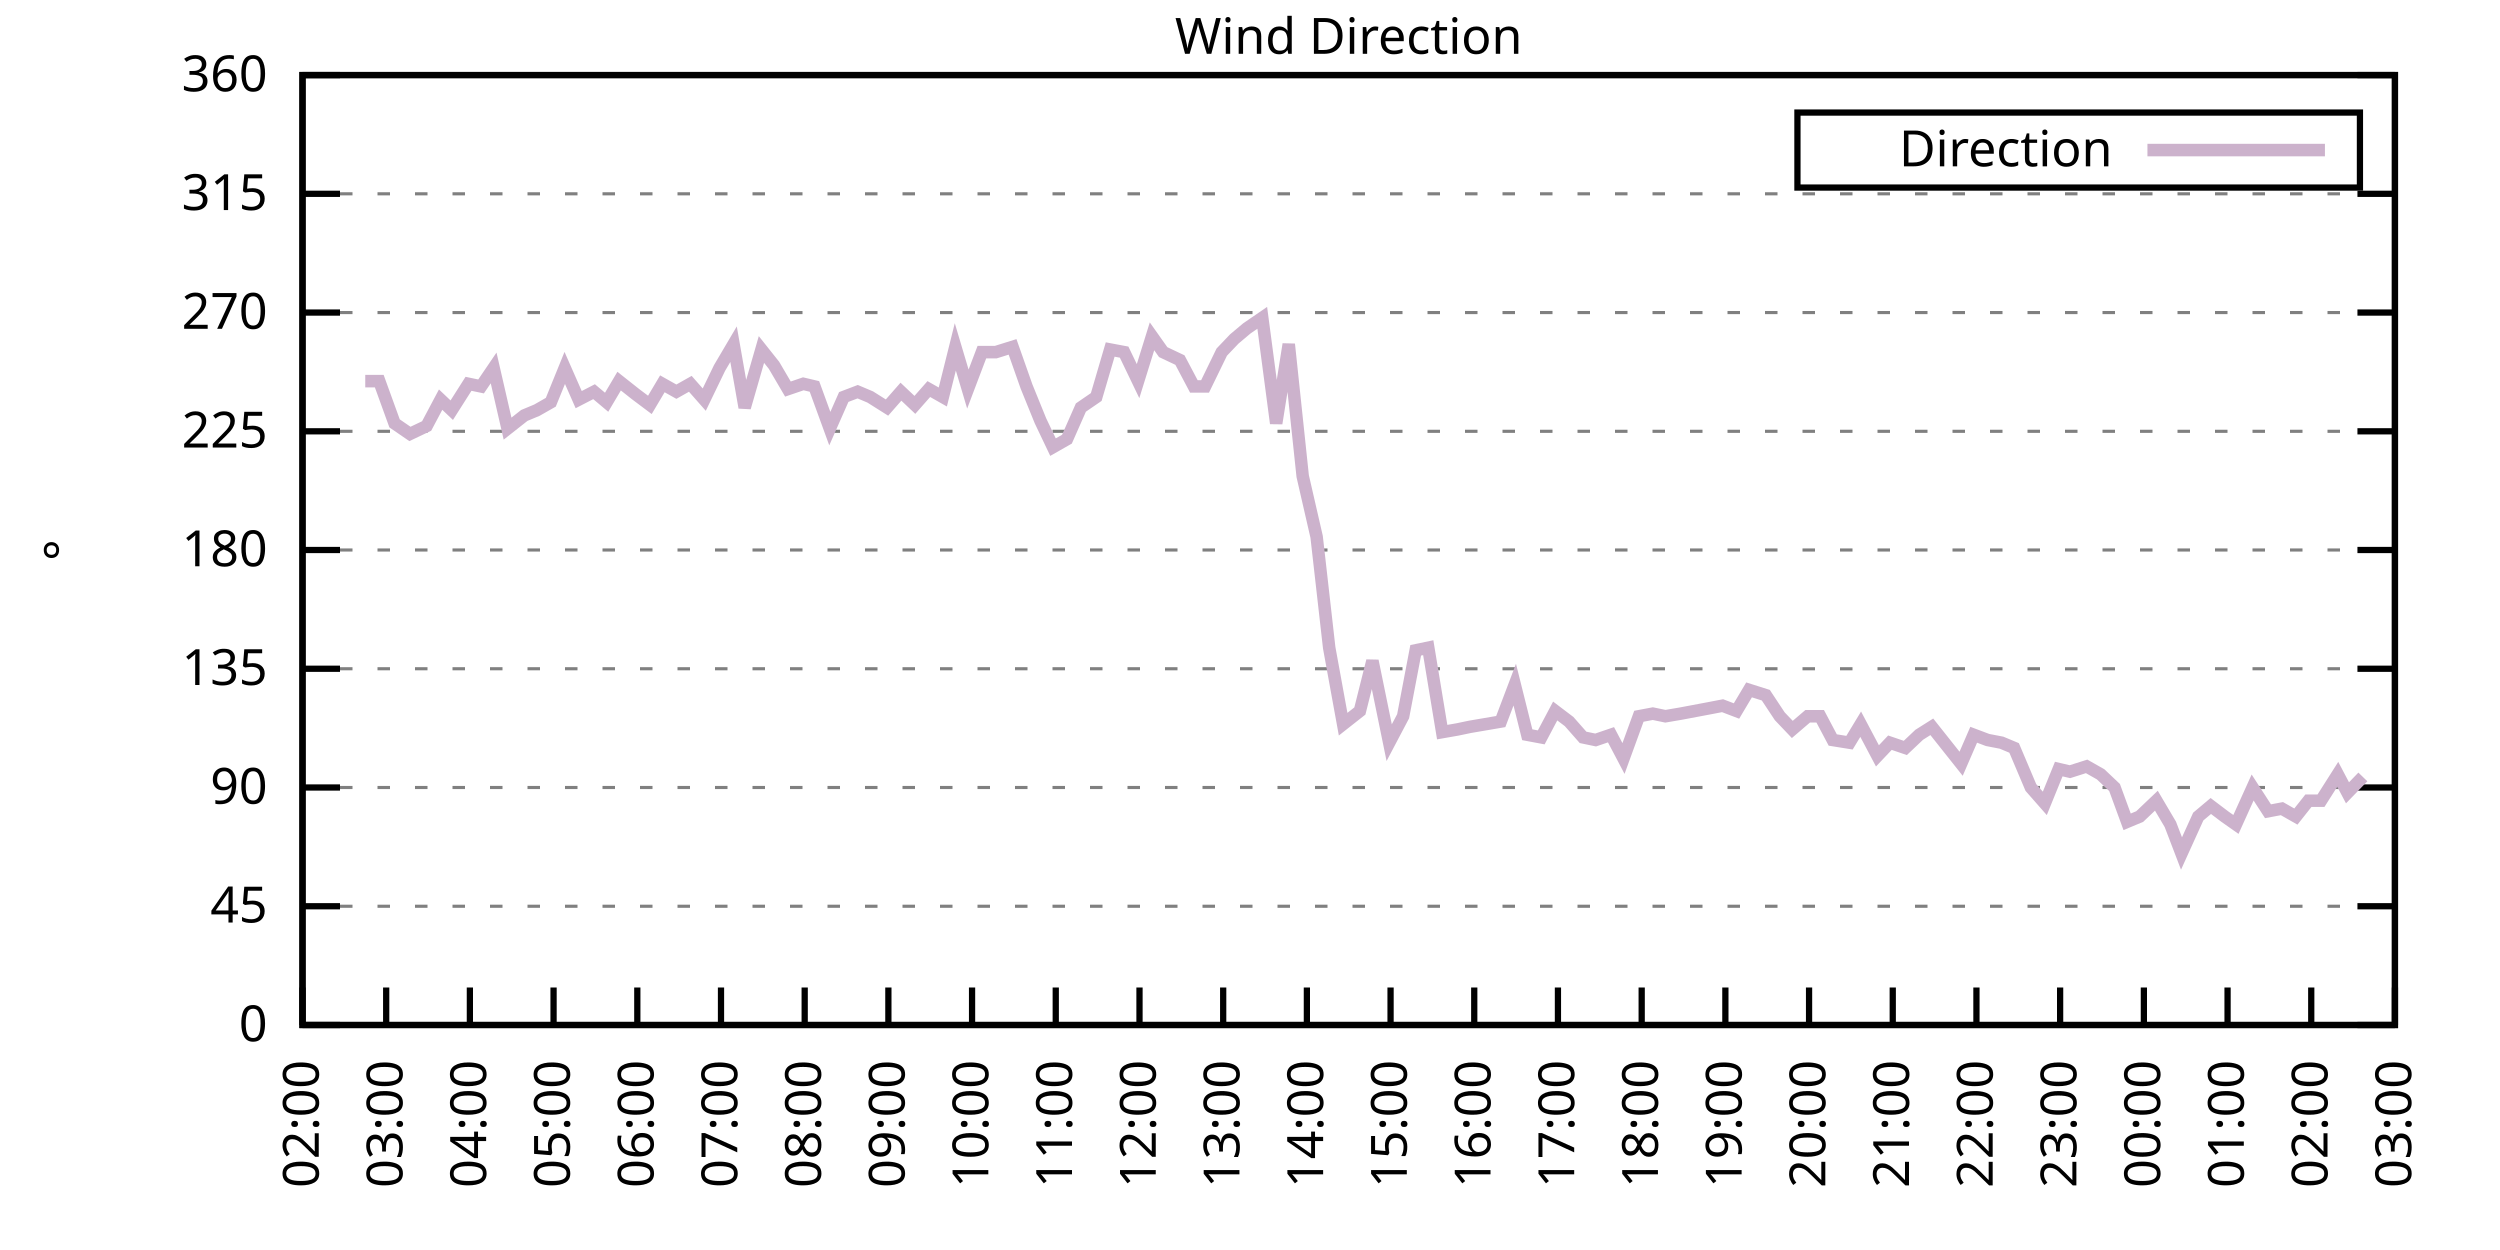
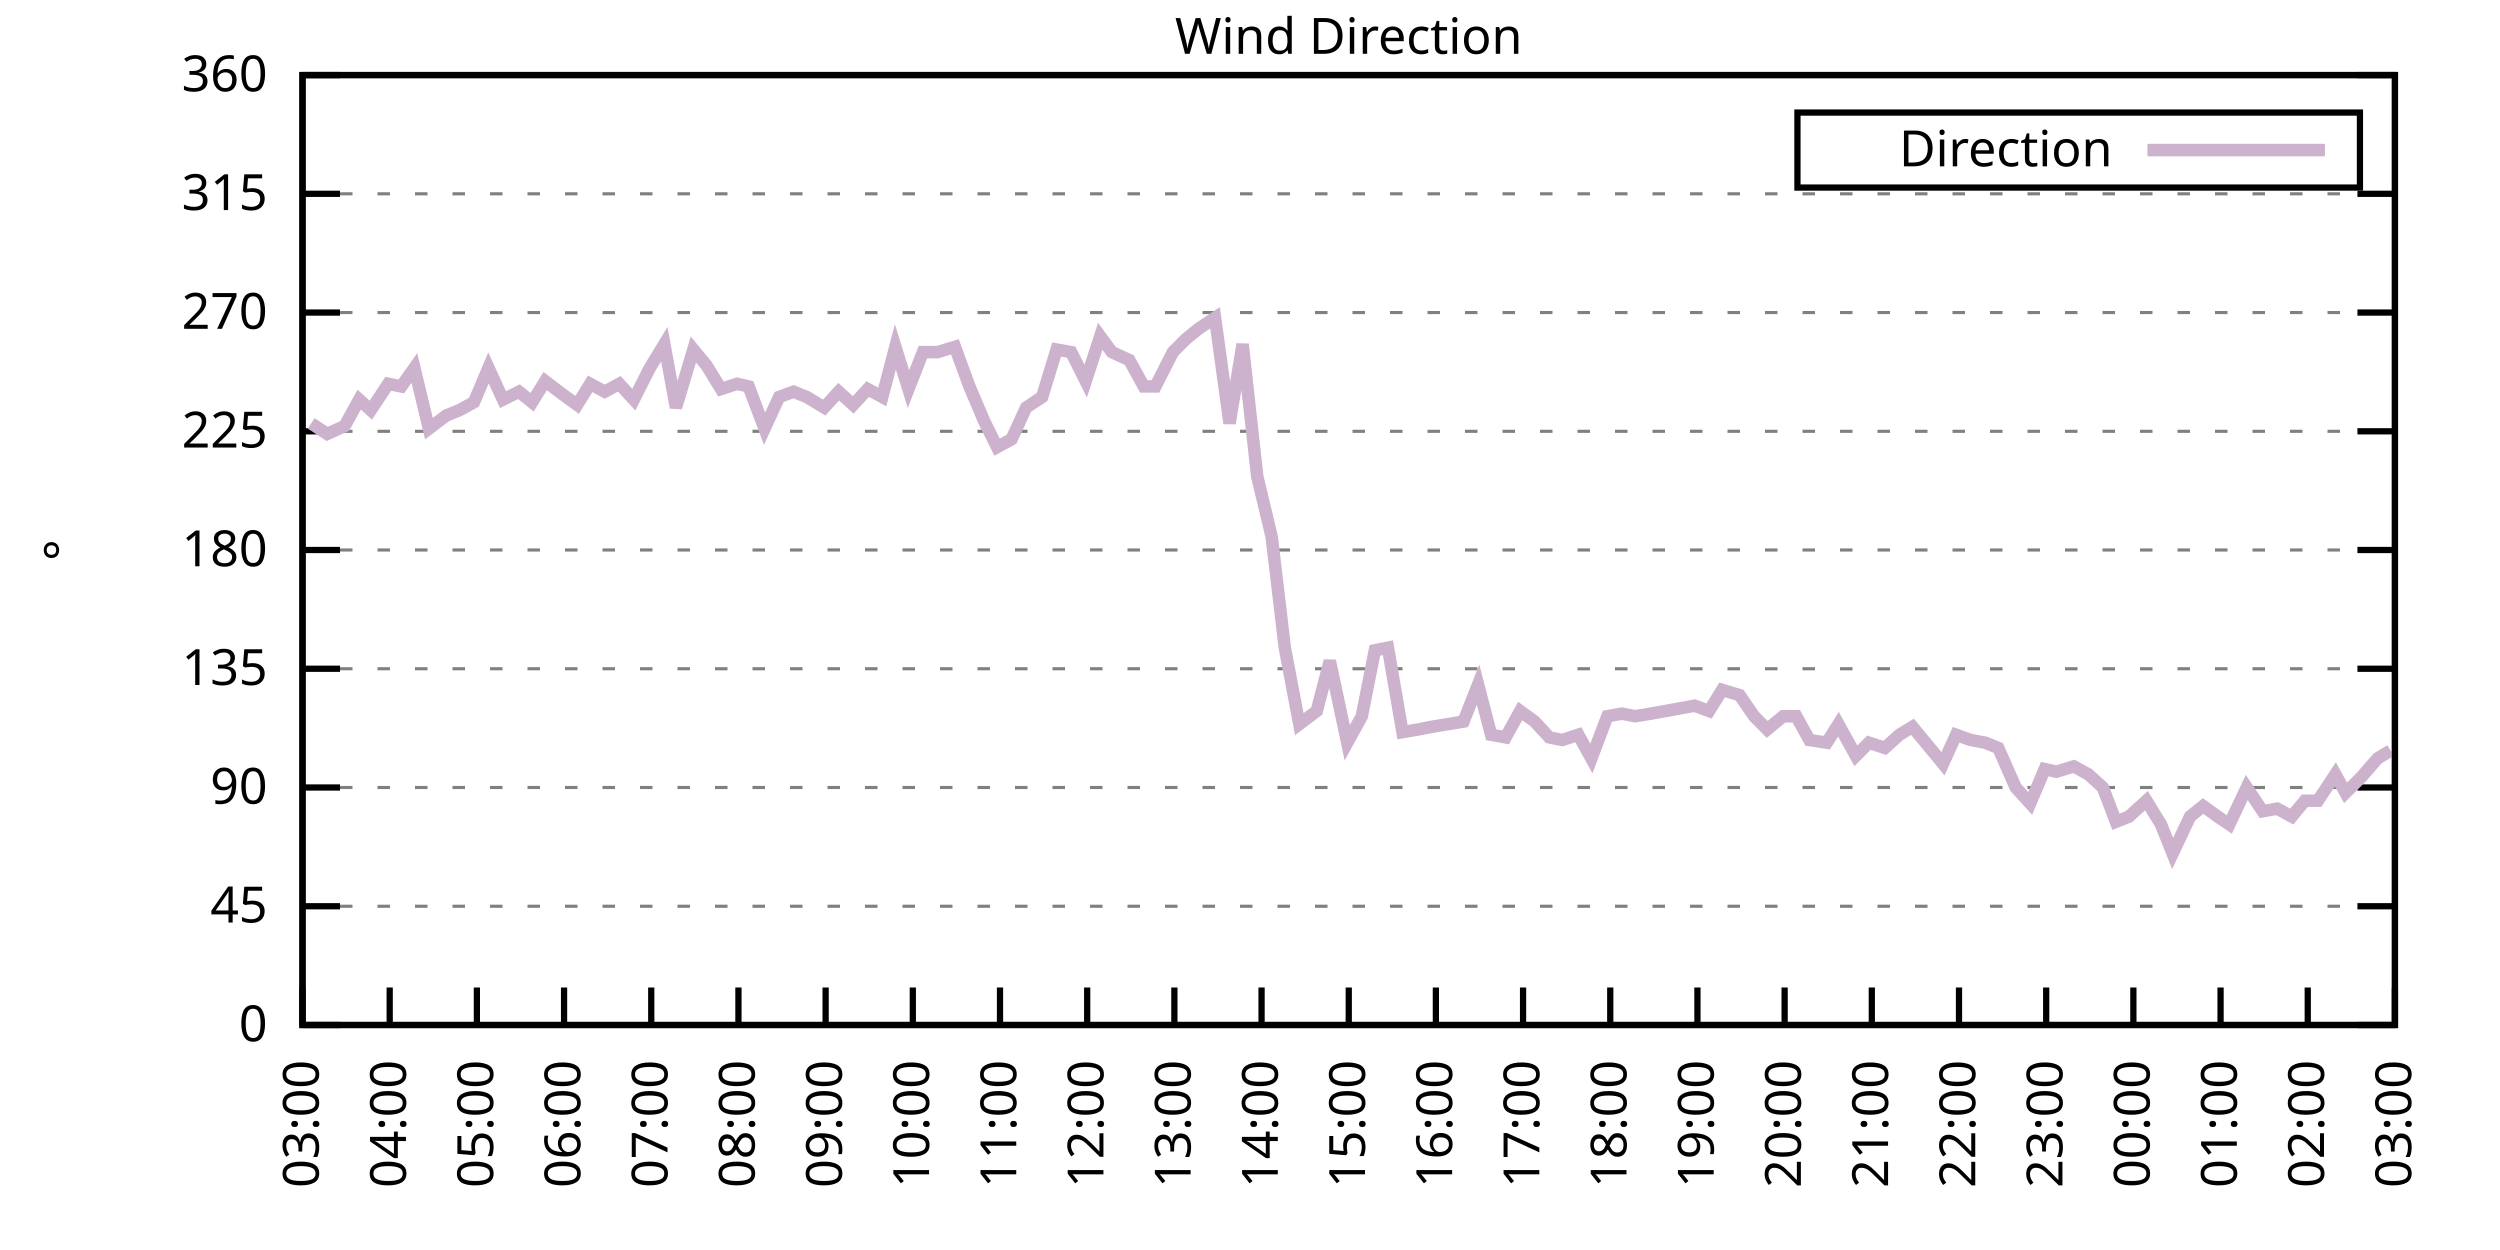
<svg xmlns="http://www.w3.org/2000/svg" xmlns:xlink="http://www.w3.org/1999/xlink" width="400" height="200" viewBox="0 0 400 200">
  <g id="gnuplot_canvas">
    <rect x="0" y="0" width="400" height="200" fill="none" />
    <defs>
      <circle id="gpDot" r="0.5" stroke-width="0.5" stroke="currentColor" />
      <path id="gpPt0" stroke-width="0.333" stroke="currentColor" d="M-1,0 h2 M0,-1 v2" />
      <path id="gpPt1" stroke-width="0.333" stroke="currentColor" d="M-1,-1 L1,1 M1,-1 L-1,1" />
      <path id="gpPt2" stroke-width="0.333" stroke="currentColor" d="M-1,0 L1,0 M0,-1 L0,1 M-1,-1 L1,1 M-1,1 L1,-1" />
      <rect id="gpPt3" stroke-width="0.333" stroke="currentColor" x="-1" y="-1" width="2" height="2" />
      <rect id="gpPt4" stroke-width="0.333" stroke="currentColor" fill="currentColor" x="-1" y="-1" width="2" height="2" />
      <circle id="gpPt5" stroke-width="0.333" stroke="currentColor" cx="0" cy="0" r="1" />
      <use xlink:href="#gpPt5" id="gpPt6" fill="currentColor" stroke="none" />
      <path id="gpPt7" stroke-width="0.333" stroke="currentColor" d="M0,-1.33 L-1.33,0.67 L1.33,0.67 z" />
      <use xlink:href="#gpPt7" id="gpPt8" fill="currentColor" stroke="none" />
      <use xlink:href="#gpPt7" id="gpPt9" stroke="currentColor" transform="rotate(180)" />
      <use xlink:href="#gpPt9" id="gpPt10" fill="currentColor" stroke="none" />
      <use xlink:href="#gpPt3" id="gpPt11" stroke="currentColor" transform="rotate(45)" />
      <use xlink:href="#gpPt11" id="gpPt12" fill="currentColor" stroke="none" />
      <path id="gpPt13" stroke-width="0.333" stroke="currentColor" d="M0,1.330 L1.265,0.411 L0.782,-1.067 L-0.782,-1.076 L-1.265,0.411 z" />
      <use xlink:href="#gpPt13" id="gpPt14" fill="currentColor" stroke="none" />
      <filter id="textbox" filterUnits="objectBoundingBox" x="0" y="0" height="1" width="1">
        <feFlood flood-color="white" flood-opacity="1" result="bgnd" />
        <feComposite in="SourceGraphic" in2="bgnd" operator="atop" />
      </filter>
      <filter id="greybox" filterUnits="objectBoundingBox" x="0" y="0" height="1" width="1">
        <feFlood flood-color="lightgrey" flood-opacity="1" result="grey" />
        <feComposite in="SourceGraphic" in2="grey" operator="atop" />
      </filter>
    </defs>
    <g fill="none" color="white" stroke="currentColor" stroke-width="1.00" stroke-linecap="butt" stroke-linejoin="miter">
</g>
    <g fill="none" color="black" stroke="currentColor" stroke-width="1.00" stroke-linecap="butt" stroke-linejoin="miter">
      <g stroke="none" shape-rendering="crispEdges">
        <polygon fill="rgb(255, 255, 255)" points="48.40,164.00 383.18,164.00 383.18,12.02 48.40,12.02 " />
      </g>
    </g>
    <g fill="none" color="black" stroke="currentColor" stroke-width="1.00" stroke-linecap="butt" stroke-linejoin="miter">
</g>
    <g fill="none" color="black" stroke="black" stroke-width="0.50" stroke-linecap="butt" stroke-linejoin="miter">
</g>
    <g fill="none" color="gray" stroke="currentColor" stroke-width="0.50" stroke-linecap="butt" stroke-linejoin="miter">
      <path stroke="gray" stroke-dasharray="2,4" class="gridline" d="M48.40,164.00 L383.19,164.00  " />
    </g>
    <g fill="none" color="gray" stroke="gray" stroke-width="1.00" stroke-linecap="butt" stroke-linejoin="miter">
</g>
    <g fill="none" color="black" stroke="currentColor" stroke-width="1.00" stroke-linecap="butt" stroke-linejoin="miter">
      <path stroke="black" d="M48.40,164.00 L54.40,164.00 M383.19,164.00 L377.19,164.00  " />
      <g transform="translate(42.80,166.60)" stroke="none" fill="black" font-family="Sans" font-size="8.00" text-anchor="end">
        <text>
          <tspan font-family="Sans"> 0</tspan>
        </text>
      </g>
    </g>
    <g fill="none" color="black" stroke="currentColor" stroke-width="1.00" stroke-linecap="butt" stroke-linejoin="miter">
</g>
    <g fill="none" color="black" stroke="black" stroke-width="0.50" stroke-linecap="butt" stroke-linejoin="miter">
</g>
    <g fill="none" color="gray" stroke="currentColor" stroke-width="0.50" stroke-linecap="butt" stroke-linejoin="miter">
      <path stroke="gray" stroke-dasharray="2,4" class="gridline" d="M48.40,145.00 L383.19,145.00  " />
    </g>
    <g fill="none" color="gray" stroke="gray" stroke-width="1.00" stroke-linecap="butt" stroke-linejoin="miter">
</g>
    <g fill="none" color="black" stroke="currentColor" stroke-width="1.00" stroke-linecap="butt" stroke-linejoin="miter">
      <path stroke="black" d="M48.40,145.00 L54.40,145.00 M383.19,145.00 L377.19,145.00  " />
      <g transform="translate(42.80,147.60)" stroke="none" fill="black" font-family="Sans" font-size="8.00" text-anchor="end">
        <text>
          <tspan font-family="Sans"> 45</tspan>
        </text>
      </g>
    </g>
    <g fill="none" color="black" stroke="currentColor" stroke-width="1.00" stroke-linecap="butt" stroke-linejoin="miter">
</g>
    <g fill="none" color="black" stroke="black" stroke-width="0.50" stroke-linecap="butt" stroke-linejoin="miter">
</g>
    <g fill="none" color="gray" stroke="currentColor" stroke-width="0.50" stroke-linecap="butt" stroke-linejoin="miter">
      <path stroke="gray" stroke-dasharray="2,4" class="gridline" d="M48.40,126.00 L383.19,126.00  " />
    </g>
    <g fill="none" color="gray" stroke="gray" stroke-width="1.00" stroke-linecap="butt" stroke-linejoin="miter">
</g>
    <g fill="none" color="black" stroke="currentColor" stroke-width="1.00" stroke-linecap="butt" stroke-linejoin="miter">
      <path stroke="black" d="M48.40,126.00 L54.40,126.00 M383.19,126.00 L377.19,126.00  " />
      <g transform="translate(42.80,128.60)" stroke="none" fill="black" font-family="Sans" font-size="8.00" text-anchor="end">
        <text>
          <tspan font-family="Sans"> 90</tspan>
        </text>
      </g>
    </g>
    <g fill="none" color="black" stroke="currentColor" stroke-width="1.00" stroke-linecap="butt" stroke-linejoin="miter">
</g>
    <g fill="none" color="black" stroke="black" stroke-width="0.50" stroke-linecap="butt" stroke-linejoin="miter">
</g>
    <g fill="none" color="gray" stroke="currentColor" stroke-width="0.50" stroke-linecap="butt" stroke-linejoin="miter">
      <path stroke="gray" stroke-dasharray="2,4" class="gridline" d="M48.40,107.00 L383.19,107.00  " />
    </g>
    <g fill="none" color="gray" stroke="gray" stroke-width="1.00" stroke-linecap="butt" stroke-linejoin="miter">
</g>
    <g fill="none" color="black" stroke="currentColor" stroke-width="1.00" stroke-linecap="butt" stroke-linejoin="miter">
      <path stroke="black" d="M48.40,107.00 L54.40,107.00 M383.19,107.00 L377.19,107.00  " />
      <g transform="translate(42.80,109.60)" stroke="none" fill="black" font-family="Sans" font-size="8.00" text-anchor="end">
        <text>
          <tspan font-family="Sans"> 135</tspan>
        </text>
      </g>
    </g>
    <g fill="none" color="black" stroke="currentColor" stroke-width="1.00" stroke-linecap="butt" stroke-linejoin="miter">
</g>
    <g fill="none" color="black" stroke="black" stroke-width="0.50" stroke-linecap="butt" stroke-linejoin="miter">
</g>
    <g fill="none" color="gray" stroke="currentColor" stroke-width="0.50" stroke-linecap="butt" stroke-linejoin="miter">
      <path stroke="gray" stroke-dasharray="2,4" class="gridline" d="M48.40,88.00 L383.19,88.00  " />
    </g>
    <g fill="none" color="gray" stroke="gray" stroke-width="1.00" stroke-linecap="butt" stroke-linejoin="miter">
</g>
    <g fill="none" color="black" stroke="currentColor" stroke-width="1.00" stroke-linecap="butt" stroke-linejoin="miter">
      <path stroke="black" d="M48.40,88.00 L54.40,88.00 M383.19,88.00 L377.19,88.00  " />
      <g transform="translate(42.80,90.60)" stroke="none" fill="black" font-family="Sans" font-size="8.00" text-anchor="end">
        <text>
          <tspan font-family="Sans"> 180</tspan>
        </text>
      </g>
    </g>
    <g fill="none" color="black" stroke="currentColor" stroke-width="1.00" stroke-linecap="butt" stroke-linejoin="miter">
</g>
    <g fill="none" color="black" stroke="black" stroke-width="0.50" stroke-linecap="butt" stroke-linejoin="miter">
</g>
    <g fill="none" color="gray" stroke="currentColor" stroke-width="0.50" stroke-linecap="butt" stroke-linejoin="miter">
      <path stroke="gray" stroke-dasharray="2,4" class="gridline" d="M48.40,69.01 L383.19,69.01  " />
    </g>
    <g fill="none" color="gray" stroke="gray" stroke-width="1.00" stroke-linecap="butt" stroke-linejoin="miter">
</g>
    <g fill="none" color="black" stroke="currentColor" stroke-width="1.00" stroke-linecap="butt" stroke-linejoin="miter">
      <path stroke="black" d="M48.40,69.01 L54.40,69.01 M383.19,69.01 L377.19,69.01  " />
      <g transform="translate(42.80,71.61)" stroke="none" fill="black" font-family="Sans" font-size="8.00" text-anchor="end">
        <text>
          <tspan font-family="Sans"> 225</tspan>
        </text>
      </g>
    </g>
    <g fill="none" color="black" stroke="currentColor" stroke-width="1.00" stroke-linecap="butt" stroke-linejoin="miter">
</g>
    <g fill="none" color="black" stroke="black" stroke-width="0.50" stroke-linecap="butt" stroke-linejoin="miter">
</g>
    <g fill="none" color="gray" stroke="currentColor" stroke-width="0.50" stroke-linecap="butt" stroke-linejoin="miter">
      <path stroke="gray" stroke-dasharray="2,4" class="gridline" d="M48.40,50.01 L383.19,50.01  " />
    </g>
    <g fill="none" color="gray" stroke="gray" stroke-width="1.00" stroke-linecap="butt" stroke-linejoin="miter">
</g>
    <g fill="none" color="black" stroke="currentColor" stroke-width="1.00" stroke-linecap="butt" stroke-linejoin="miter">
      <path stroke="black" d="M48.40,50.01 L54.40,50.01 M383.19,50.01 L377.19,50.01  " />
      <g transform="translate(42.80,52.61)" stroke="none" fill="black" font-family="Sans" font-size="8.00" text-anchor="end">
        <text>
          <tspan font-family="Sans"> 270</tspan>
        </text>
      </g>
    </g>
    <g fill="none" color="black" stroke="currentColor" stroke-width="1.00" stroke-linecap="butt" stroke-linejoin="miter">
</g>
    <g fill="none" color="black" stroke="black" stroke-width="0.50" stroke-linecap="butt" stroke-linejoin="miter">
</g>
    <g fill="none" color="gray" stroke="currentColor" stroke-width="0.50" stroke-linecap="butt" stroke-linejoin="miter">
      <path stroke="gray" stroke-dasharray="2,4" class="gridline" d="M48.40,31.01 L383.19,31.01  " />
    </g>
    <g fill="none" color="gray" stroke="gray" stroke-width="1.00" stroke-linecap="butt" stroke-linejoin="miter">
</g>
    <g fill="none" color="black" stroke="currentColor" stroke-width="1.00" stroke-linecap="butt" stroke-linejoin="miter">
      <path stroke="black" d="M48.40,31.01 L54.40,31.01 M383.19,31.01 L377.19,31.01  " />
      <g transform="translate(42.80,33.61)" stroke="none" fill="black" font-family="Sans" font-size="8.00" text-anchor="end">
        <text>
          <tspan font-family="Sans"> 315</tspan>
        </text>
      </g>
    </g>
    <g fill="none" color="black" stroke="currentColor" stroke-width="1.00" stroke-linecap="butt" stroke-linejoin="miter">
</g>
    <g fill="none" color="black" stroke="black" stroke-width="0.50" stroke-linecap="butt" stroke-linejoin="miter">
</g>
    <g fill="none" color="gray" stroke="currentColor" stroke-width="0.50" stroke-linecap="butt" stroke-linejoin="miter">
      <path stroke="gray" stroke-dasharray="2,4" class="gridline" d="M48.40,12.01 L383.19,12.01  " />
    </g>
    <g fill="none" color="gray" stroke="gray" stroke-width="1.00" stroke-linecap="butt" stroke-linejoin="miter">
</g>
    <g fill="none" color="black" stroke="currentColor" stroke-width="1.00" stroke-linecap="butt" stroke-linejoin="miter">
      <path stroke="black" d="M48.40,12.01 L54.40,12.01 M383.19,12.01 L377.19,12.01  " />
      <g transform="translate(42.80,14.61)" stroke="none" fill="black" font-family="Sans" font-size="8.00" text-anchor="end">
        <text>
          <tspan font-family="Sans"> 360</tspan>
        </text>
      </g>
    </g>
    <g fill="none" color="black" stroke="currentColor" stroke-width="1.00" stroke-linecap="butt" stroke-linejoin="miter">
      <path stroke="black" d="M48.40,164.00 L48.40,158.00  " />
      <g transform="translate(51.00,169.60) rotate(270.00)" stroke="none" fill="black" font-family="Sans" font-size="8.00" text-anchor="end">
        <text>
-           <tspan font-family="Sans">02:00</tspan>
-         </text>
-       </g>
-     </g>
-     <g fill="none" color="black" stroke="currentColor" stroke-width="1.00" stroke-linecap="butt" stroke-linejoin="miter">
-       <path stroke="black" d="M61.79,164.00 L61.79,158.00  " />
-       <g transform="translate(64.39,169.60) rotate(270.00)" stroke="none" fill="black" font-family="Sans" font-size="8.00" text-anchor="end">
-         <text>
          <tspan font-family="Sans">03:00</tspan>
        </text>
      </g>
    </g>
    <g fill="none" color="black" stroke="currentColor" stroke-width="1.00" stroke-linecap="butt" stroke-linejoin="miter">
-       <path stroke="black" d="M75.18,164.00 L75.18,158.00  " />
-       <g transform="translate(77.78,169.60) rotate(270.00)" stroke="none" fill="black" font-family="Sans" font-size="8.00" text-anchor="end">
+       <path stroke="black" d="M62.35,164.00 L62.35,158.00  " />
+       <g transform="translate(64.95,169.60) rotate(270.00)" stroke="none" fill="black" font-family="Sans" font-size="8.00" text-anchor="end">
        <text>
          <tspan font-family="Sans">04:00</tspan>
        </text>
      </g>
    </g>
    <g fill="none" color="black" stroke="currentColor" stroke-width="1.00" stroke-linecap="butt" stroke-linejoin="miter">
-       <path stroke="black" d="M88.57,164.00 L88.57,158.00  " />
-       <g transform="translate(91.17,169.60) rotate(270.00)" stroke="none" fill="black" font-family="Sans" font-size="8.00" text-anchor="end">
+       <path stroke="black" d="M76.30,164.00 L76.30,158.00  " />
+       <g transform="translate(78.90,169.60) rotate(270.00)" stroke="none" fill="black" font-family="Sans" font-size="8.00" text-anchor="end">
        <text>
          <tspan font-family="Sans">05:00</tspan>
        </text>
      </g>
    </g>
    <g fill="none" color="black" stroke="currentColor" stroke-width="1.00" stroke-linecap="butt" stroke-linejoin="miter">
-       <path stroke="black" d="M101.97,164.00 L101.97,158.00  " />
-       <g transform="translate(104.57,169.60) rotate(270.00)" stroke="none" fill="black" font-family="Sans" font-size="8.00" text-anchor="end">
+       <path stroke="black" d="M90.25,164.00 L90.25,158.00  " />
+       <g transform="translate(92.85,169.60) rotate(270.00)" stroke="none" fill="black" font-family="Sans" font-size="8.00" text-anchor="end">
        <text>
          <tspan font-family="Sans">06:00</tspan>
        </text>
      </g>
    </g>
    <g fill="none" color="black" stroke="currentColor" stroke-width="1.00" stroke-linecap="butt" stroke-linejoin="miter">
-       <path stroke="black" d="M115.36,164.00 L115.36,158.00  " />
-       <g transform="translate(117.96,169.60) rotate(270.00)" stroke="none" fill="black" font-family="Sans" font-size="8.00" text-anchor="end">
+       <path stroke="black" d="M104.20,164.00 L104.20,158.00  " />
+       <g transform="translate(106.80,169.60) rotate(270.00)" stroke="none" fill="black" font-family="Sans" font-size="8.00" text-anchor="end">
        <text>
          <tspan font-family="Sans">07:00</tspan>
        </text>
      </g>
    </g>
    <g fill="none" color="black" stroke="currentColor" stroke-width="1.00" stroke-linecap="butt" stroke-linejoin="miter">
-       <path stroke="black" d="M128.75,164.00 L128.75,158.00  " />
-       <g transform="translate(131.35,169.60) rotate(270.00)" stroke="none" fill="black" font-family="Sans" font-size="8.00" text-anchor="end">
+       <path stroke="black" d="M118.15,164.00 L118.15,158.00  " />
+       <g transform="translate(120.75,169.60) rotate(270.00)" stroke="none" fill="black" font-family="Sans" font-size="8.00" text-anchor="end">
        <text>
          <tspan font-family="Sans">08:00</tspan>
        </text>
      </g>
    </g>
    <g fill="none" color="black" stroke="currentColor" stroke-width="1.00" stroke-linecap="butt" stroke-linejoin="miter">
-       <path stroke="black" d="M142.14,164.00 L142.14,158.00  " />
-       <g transform="translate(144.74,169.60) rotate(270.00)" stroke="none" fill="black" font-family="Sans" font-size="8.00" text-anchor="end">
+       <path stroke="black" d="M132.10,164.00 L132.10,158.00  " />
+       <g transform="translate(134.70,169.60) rotate(270.00)" stroke="none" fill="black" font-family="Sans" font-size="8.00" text-anchor="end">
        <text>
          <tspan font-family="Sans">09:00</tspan>
        </text>
      </g>
    </g>
    <g fill="none" color="black" stroke="currentColor" stroke-width="1.00" stroke-linecap="butt" stroke-linejoin="miter">
-       <path stroke="black" d="M155.53,164.00 L155.53,158.00  " />
-       <g transform="translate(158.13,169.60) rotate(270.00)" stroke="none" fill="black" font-family="Sans" font-size="8.00" text-anchor="end">
+       <path stroke="black" d="M146.05,164.00 L146.05,158.00  " />
+       <g transform="translate(148.65,169.60) rotate(270.00)" stroke="none" fill="black" font-family="Sans" font-size="8.00" text-anchor="end">
        <text>
          <tspan font-family="Sans">10:00</tspan>
        </text>
      </g>
    </g>
    <g fill="none" color="black" stroke="currentColor" stroke-width="1.00" stroke-linecap="butt" stroke-linejoin="miter">
-       <path stroke="black" d="M168.92,164.00 L168.92,158.00  " />
-       <g transform="translate(171.52,169.60) rotate(270.00)" stroke="none" fill="black" font-family="Sans" font-size="8.00" text-anchor="end">
+       <path stroke="black" d="M160.00,164.00 L160.00,158.00  " />
+       <g transform="translate(162.60,169.60) rotate(270.00)" stroke="none" fill="black" font-family="Sans" font-size="8.00" text-anchor="end">
        <text>
          <tspan font-family="Sans">11:00</tspan>
        </text>
      </g>
    </g>
    <g fill="none" color="black" stroke="currentColor" stroke-width="1.00" stroke-linecap="butt" stroke-linejoin="miter">
-       <path stroke="black" d="M182.32,164.00 L182.32,158.00  " />
-       <g transform="translate(184.92,169.60) rotate(270.00)" stroke="none" fill="black" font-family="Sans" font-size="8.00" text-anchor="end">
+       <path stroke="black" d="M173.95,164.00 L173.95,158.00  " />
+       <g transform="translate(176.55,169.60) rotate(270.00)" stroke="none" fill="black" font-family="Sans" font-size="8.00" text-anchor="end">
        <text>
          <tspan font-family="Sans">12:00</tspan>
        </text>
      </g>
    </g>
    <g fill="none" color="black" stroke="currentColor" stroke-width="1.00" stroke-linecap="butt" stroke-linejoin="miter">
-       <path stroke="black" d="M195.71,164.00 L195.71,158.00  " />
-       <g transform="translate(198.31,169.60) rotate(270.00)" stroke="none" fill="black" font-family="Sans" font-size="8.00" text-anchor="end">
+       <path stroke="black" d="M187.90,164.00 L187.90,158.00  " />
+       <g transform="translate(190.50,169.60) rotate(270.00)" stroke="none" fill="black" font-family="Sans" font-size="8.00" text-anchor="end">
        <text>
          <tspan font-family="Sans">13:00</tspan>
        </text>
      </g>
    </g>
    <g fill="none" color="black" stroke="currentColor" stroke-width="1.00" stroke-linecap="butt" stroke-linejoin="miter">
-       <path stroke="black" d="M209.10,164.00 L209.10,158.00  " />
-       <g transform="translate(211.70,169.60) rotate(270.00)" stroke="none" fill="black" font-family="Sans" font-size="8.00" text-anchor="end">
+       <path stroke="black" d="M201.85,164.00 L201.85,158.00  " />
+       <g transform="translate(204.45,169.60) rotate(270.00)" stroke="none" fill="black" font-family="Sans" font-size="8.00" text-anchor="end">
        <text>
          <tspan font-family="Sans">14:00</tspan>
        </text>
      </g>
    </g>
    <g fill="none" color="black" stroke="currentColor" stroke-width="1.00" stroke-linecap="butt" stroke-linejoin="miter">
-       <path stroke="black" d="M222.49,164.00 L222.49,158.00  " />
-       <g transform="translate(225.09,169.60) rotate(270.00)" stroke="none" fill="black" font-family="Sans" font-size="8.00" text-anchor="end">
+       <path stroke="black" d="M215.80,164.00 L215.80,158.00  " />
+       <g transform="translate(218.40,169.60) rotate(270.00)" stroke="none" fill="black" font-family="Sans" font-size="8.00" text-anchor="end">
        <text>
          <tspan font-family="Sans">15:00</tspan>
        </text>
      </g>
    </g>
    <g fill="none" color="black" stroke="currentColor" stroke-width="1.00" stroke-linecap="butt" stroke-linejoin="miter">
-       <path stroke="black" d="M235.88,164.00 L235.88,158.00  " />
-       <g transform="translate(238.48,169.60) rotate(270.00)" stroke="none" fill="black" font-family="Sans" font-size="8.00" text-anchor="end">
+       <path stroke="black" d="M229.74,164.00 L229.74,158.00  " />
+       <g transform="translate(232.34,169.60) rotate(270.00)" stroke="none" fill="black" font-family="Sans" font-size="8.00" text-anchor="end">
        <text>
          <tspan font-family="Sans">16:00</tspan>
        </text>
      </g>
    </g>
    <g fill="none" color="black" stroke="currentColor" stroke-width="1.00" stroke-linecap="butt" stroke-linejoin="miter">
-       <path stroke="black" d="M249.27,164.00 L249.27,158.00  " />
-       <g transform="translate(251.87,169.60) rotate(270.00)" stroke="none" fill="black" font-family="Sans" font-size="8.00" text-anchor="end">
+       <path stroke="black" d="M243.69,164.00 L243.69,158.00  " />
+       <g transform="translate(246.29,169.60) rotate(270.00)" stroke="none" fill="black" font-family="Sans" font-size="8.00" text-anchor="end">
        <text>
          <tspan font-family="Sans">17:00</tspan>
        </text>
      </g>
    </g>
    <g fill="none" color="black" stroke="currentColor" stroke-width="1.00" stroke-linecap="butt" stroke-linejoin="miter">
-       <path stroke="black" d="M262.67,164.00 L262.67,158.00  " />
-       <g transform="translate(265.27,169.60) rotate(270.00)" stroke="none" fill="black" font-family="Sans" font-size="8.00" text-anchor="end">
+       <path stroke="black" d="M257.64,164.00 L257.64,158.00  " />
+       <g transform="translate(260.24,169.60) rotate(270.00)" stroke="none" fill="black" font-family="Sans" font-size="8.00" text-anchor="end">
        <text>
          <tspan font-family="Sans">18:00</tspan>
        </text>
      </g>
    </g>
    <g fill="none" color="black" stroke="currentColor" stroke-width="1.00" stroke-linecap="butt" stroke-linejoin="miter">
-       <path stroke="black" d="M276.06,164.00 L276.06,158.00  " />
-       <g transform="translate(278.66,169.60) rotate(270.00)" stroke="none" fill="black" font-family="Sans" font-size="8.00" text-anchor="end">
+       <path stroke="black" d="M271.59,164.00 L271.59,158.00  " />
+       <g transform="translate(274.19,169.60) rotate(270.00)" stroke="none" fill="black" font-family="Sans" font-size="8.00" text-anchor="end">
        <text>
          <tspan font-family="Sans">19:00</tspan>
        </text>
      </g>
    </g>
    <g fill="none" color="black" stroke="currentColor" stroke-width="1.00" stroke-linecap="butt" stroke-linejoin="miter">
-       <path stroke="black" d="M289.45,164.00 L289.45,158.00  " />
-       <g transform="translate(292.05,169.60) rotate(270.00)" stroke="none" fill="black" font-family="Sans" font-size="8.00" text-anchor="end">
+       <path stroke="black" d="M285.54,164.00 L285.54,158.00  " />
+       <g transform="translate(288.14,169.60) rotate(270.00)" stroke="none" fill="black" font-family="Sans" font-size="8.00" text-anchor="end">
        <text>
          <tspan font-family="Sans">20:00</tspan>
        </text>
      </g>
    </g>
    <g fill="none" color="black" stroke="currentColor" stroke-width="1.00" stroke-linecap="butt" stroke-linejoin="miter">
-       <path stroke="black" d="M302.84,164.00 L302.84,158.00  " />
-       <g transform="translate(305.44,169.60) rotate(270.00)" stroke="none" fill="black" font-family="Sans" font-size="8.00" text-anchor="end">
+       <path stroke="black" d="M299.49,164.00 L299.49,158.00  " />
+       <g transform="translate(302.09,169.60) rotate(270.00)" stroke="none" fill="black" font-family="Sans" font-size="8.00" text-anchor="end">
        <text>
          <tspan font-family="Sans">21:00</tspan>
        </text>
      </g>
    </g>
    <g fill="none" color="black" stroke="currentColor" stroke-width="1.00" stroke-linecap="butt" stroke-linejoin="miter">
-       <path stroke="black" d="M316.23,164.00 L316.23,158.00  " />
-       <g transform="translate(318.83,169.60) rotate(270.00)" stroke="none" fill="black" font-family="Sans" font-size="8.00" text-anchor="end">
+       <path stroke="black" d="M313.44,164.00 L313.44,158.00  " />
+       <g transform="translate(316.04,169.60) rotate(270.00)" stroke="none" fill="black" font-family="Sans" font-size="8.00" text-anchor="end">
        <text>
          <tspan font-family="Sans">22:00</tspan>
        </text>
      </g>
    </g>
    <g fill="none" color="black" stroke="currentColor" stroke-width="1.00" stroke-linecap="butt" stroke-linejoin="miter">
-       <path stroke="black" d="M329.62,164.00 L329.62,158.00  " />
-       <g transform="translate(332.22,169.60) rotate(270.00)" stroke="none" fill="black" font-family="Sans" font-size="8.00" text-anchor="end">
+       <path stroke="black" d="M327.39,164.00 L327.39,158.00  " />
+       <g transform="translate(329.99,169.60) rotate(270.00)" stroke="none" fill="black" font-family="Sans" font-size="8.00" text-anchor="end">
        <text>
          <tspan font-family="Sans">23:00</tspan>
        </text>
      </g>
    </g>
    <g fill="none" color="black" stroke="currentColor" stroke-width="1.00" stroke-linecap="butt" stroke-linejoin="miter">
-       <path stroke="black" d="M343.02,164.00 L343.02,158.00  " />
-       <g transform="translate(345.62,169.60) rotate(270.00)" stroke="none" fill="black" font-family="Sans" font-size="8.00" text-anchor="end">
+       <path stroke="black" d="M341.34,164.00 L341.34,158.00  " />
+       <g transform="translate(343.94,169.60) rotate(270.00)" stroke="none" fill="black" font-family="Sans" font-size="8.00" text-anchor="end">
        <text>
          <tspan font-family="Sans">00:00</tspan>
        </text>
      </g>
    </g>
    <g fill="none" color="black" stroke="currentColor" stroke-width="1.00" stroke-linecap="butt" stroke-linejoin="miter">
-       <path stroke="black" d="M356.41,164.00 L356.41,158.00  " />
-       <g transform="translate(359.01,169.60) rotate(270.00)" stroke="none" fill="black" font-family="Sans" font-size="8.00" text-anchor="end">
+       <path stroke="black" d="M355.29,164.00 L355.29,158.00  " />
+       <g transform="translate(357.89,169.60) rotate(270.00)" stroke="none" fill="black" font-family="Sans" font-size="8.00" text-anchor="end">
        <text>
          <tspan font-family="Sans">01:00</tspan>
        </text>
      </g>
    </g>
    <g fill="none" color="black" stroke="currentColor" stroke-width="1.00" stroke-linecap="butt" stroke-linejoin="miter">
-       <path stroke="black" d="M369.80,164.00 L369.80,158.00  " />
-       <g transform="translate(372.40,169.60) rotate(270.00)" stroke="none" fill="black" font-family="Sans" font-size="8.00" text-anchor="end">
+       <path stroke="black" d="M369.24,164.00 L369.24,158.00  " />
+       <g transform="translate(371.84,169.60) rotate(270.00)" stroke="none" fill="black" font-family="Sans" font-size="8.00" text-anchor="end">
        <text>
          <tspan font-family="Sans">02:00</tspan>
        </text>
      </g>
    </g>
    <g fill="none" color="black" stroke="currentColor" stroke-width="1.00" stroke-linecap="butt" stroke-linejoin="miter">
      <path stroke="black" d="M383.19,164.00 L383.19,158.00  " />
      <g transform="translate(385.79,169.60) rotate(270.00)" stroke="none" fill="black" font-family="Sans" font-size="8.00" text-anchor="end">
        <text>
          <tspan font-family="Sans">03:00</tspan>
        </text>
      </g>
    </g>
    <g fill="none" color="black" stroke="currentColor" stroke-width="1.00" stroke-linecap="butt" stroke-linejoin="miter">
</g>
    <g fill="none" color="black" stroke="currentColor" stroke-width="1.00" stroke-linecap="butt" stroke-linejoin="miter">
      <path stroke="black" d="M48.40,12.01 L48.40,164.00 L383.19,164.00 L383.19,12.01 L48.40,12.01 Z  " />
    </g>
    <g fill="none" color="black" stroke="currentColor" stroke-width="1.00" stroke-linecap="butt" stroke-linejoin="miter">
</g>
    <g fill="none" color="black" stroke="currentColor" stroke-width="1.00" stroke-linecap="butt" stroke-linejoin="miter">
      <path stroke="black" d="M287.59,30.01 L287.59,18.01 L377.59,18.01 L377.59,30.01 L287.59,30.01 Z  " />
    </g>
    <g id="Wind_direction_plot_1">
      <g fill="none" color="white" stroke="black" stroke-width="2.00" stroke-linecap="butt" stroke-linejoin="miter">
</g>
      <g fill="none" color="black" stroke="currentColor" stroke-width="2.00" stroke-linecap="butt" stroke-linejoin="miter">
        <g transform="translate(337.99,26.61)" stroke="none" fill="black" font-family="Sans" font-size="8.00" text-anchor="end">
          <text>
            <tspan font-family="Sans">Direction</tspan>
          </text>
        </g>
      </g>
      <g fill="none" color="black" stroke="currentColor" stroke-width="2.00" stroke-linecap="butt" stroke-linejoin="miter">
-         <path stroke="rgb(204, 178, 204)" d="M343.59,24.01 L371.99,24.01 M58.44,60.98 L60.68,60.98 L63.13,67.74 L65.59,69.43 L68.26,68.16 L70.50,63.94   L72.28,65.63 L74.96,61.41 L76.97,61.83 L78.98,58.87 L81.21,68.58 L83.89,66.47 L85.90,65.63 L88.13,64.36   L90.36,58.87 L92.59,63.94 L95.05,62.67 L97.06,64.36 L99.06,60.98 L101.74,63.10 L103.98,64.78 L105.98,61.41   L108.22,62.67 L110.45,61.41 L112.68,63.94 L115.13,58.87 L117.37,55.07 L119.15,65.21 L121.83,55.92 L123.84,58.45   L126.07,62.25 L128.53,61.41 L130.31,61.83 L132.77,68.58 L135.00,63.52 L137.23,62.67 L139.24,63.52 L141.92,65.21   L144.15,62.67 L146.38,64.78 L148.61,62.25 L150.85,63.52 L152.85,55.50 L154.86,62.25 L157.10,56.34 L159.33,56.34   L162.01,55.50 L164.24,61.83 L166.47,67.32 L168.48,71.54 L170.71,70.27 L172.94,65.21 L175.40,63.52 L177.63,55.92   L179.86,56.34 L182.09,60.98 L184.32,53.81 L186.11,56.34 L188.79,57.61 L191.02,61.83 L192.81,61.83 L195.48,56.34   L197.49,54.23 L199.50,52.54 L201.96,50.85 L204.19,67.74 L206.20,55.07 L208.43,76.18 L210.66,85.89 L212.67,103.63   L214.90,115.87 L217.58,113.76 L219.59,105.74 L222.27,118.83 L224.50,114.60 L226.51,104.05 L228.52,103.63 L230.75,117.14   L233.20,116.71 L235.21,116.29 L237.67,115.87 L240.12,115.45 L242.36,109.54 L244.36,117.56 L246.60,117.98 L248.83,113.76   L251.06,115.45 L253.29,117.98 L255.30,118.40 L257.76,117.56 L259.76,121.36 L262.22,114.60 L264.45,114.18 L266.46,114.60   L268.92,114.18 L271.15,113.76 L273.38,113.34 L275.61,112.91 L277.84,113.76 L279.85,110.38 L282.53,111.23 L284.76,114.60   L286.77,116.71 L289.23,114.60 L291.23,114.60 L293.24,118.40 L295.92,118.83 L297.71,115.87 L300.39,120.94 L302.39,118.83   L304.85,119.67 L307.08,117.56 L309.09,116.29 L313.78,122.20 L315.79,117.56 L318.02,118.40 L320.25,118.83 L322.26,119.67   L324.94,126.00 L327.17,128.54 L329.40,123.05 L331.19,123.47 L333.86,122.62 L336.10,123.89 L338.33,126.00 L340.34,131.49   L342.35,130.65 L345.02,128.11 L347.26,131.91 L349.04,136.56 L351.72,130.65 L353.73,128.96 L355.96,130.65 L357.75,131.91   L360.42,126.00 L362.88,129.80 L365.11,129.38 L367.34,130.65 L369.35,128.11 L371.36,128.11 L374.04,123.89 L375.60,126.85   L378.06,124.31  " />
+         <path stroke="rgb(204, 178, 204)" d="M343.59,24.01 L371.99,24.01 M49.79,67.74 L52.35,69.43 L55.14,68.16 L57.47,63.94 L59.33,65.63 L62.12,61.41   L64.21,61.83 L66.30,58.87 L68.63,68.58 L71.42,66.47 L73.51,65.63 L75.83,64.36 L78.16,58.87 L80.48,63.94   L83.04,62.67 L85.13,64.36 L87.23,60.98 L90.02,63.10 L92.34,64.78 L94.43,61.41 L96.76,62.67 L99.08,61.41   L101.41,63.94 L103.97,58.87 L106.29,55.07 L108.15,65.21 L110.94,55.92 L113.03,58.45 L115.36,62.25 L117.92,61.41   L119.78,61.83 L122.33,68.58 L124.66,63.52 L126.98,62.67 L129.08,63.52 L131.87,65.21 L134.19,62.67 L136.51,64.78   L138.84,62.25 L141.16,63.52 L143.26,55.50 L145.35,62.25 L147.67,56.34 L150.00,56.34 L152.79,55.50 L155.11,61.83   L157.44,67.32 L159.53,71.54 L161.86,70.27 L164.18,65.21 L166.74,63.52 L169.06,55.92 L171.39,56.34 L173.71,60.98   L176.04,53.81 L177.90,56.34 L180.69,57.61 L183.01,61.83 L184.87,61.83 L187.66,56.34 L189.76,54.23 L191.85,52.54   L194.41,50.85 L196.73,67.74 L198.82,55.07 L201.15,76.18 L203.47,85.89 L205.57,103.63 L207.89,115.87 L210.68,113.76   L212.77,105.74 L215.56,118.83 L217.89,114.60 L219.98,104.05 L222.07,103.63 L224.40,117.14 L226.95,116.71 L229.05,116.29   L231.60,115.87 L234.16,115.45 L236.49,109.54 L238.58,117.56 L240.90,117.98 L243.23,113.76 L245.55,115.45 L247.88,117.98   L249.97,118.40 L252.53,117.56 L254.62,121.36 L257.18,114.60 L259.50,114.18 L261.60,114.60 L264.15,114.18 L266.48,113.76   L268.80,113.34 L271.13,112.91 L273.45,113.76 L275.55,110.38 L278.34,111.23 L280.66,114.60 L282.75,116.71 L285.31,114.60   L287.40,114.60 L289.50,118.40 L292.29,118.83 L294.15,115.87 L296.94,120.94 L299.03,118.83 L301.58,119.67 L303.91,117.56   L306.00,116.29 L310.88,122.20 L312.98,117.56 L315.30,118.40 L317.63,118.83 L319.72,119.67 L322.51,126.00 L324.83,128.54   L327.16,123.05 L329.02,123.47 L331.81,122.62 L334.13,123.89 L336.46,126.00 L338.55,131.49 L340.64,130.65 L343.43,128.11   L345.76,131.91 L347.62,136.56 L350.41,130.65 L352.50,128.96 L354.83,130.65 L356.69,131.91 L359.48,126.00 L362.03,129.80   L364.36,129.38 L366.68,130.65 L368.78,128.11 L370.87,128.11 L373.66,123.89 L375.29,126.85 L377.84,124.31 L380.40,121.36   L382.49,120.09  " />
      </g>
    </g>
    <g fill="none" color="black" stroke="currentColor" stroke-width="2.00" stroke-linecap="butt" stroke-linejoin="miter">
</g>
    <g fill="none" color="black" stroke="black" stroke-width="1.00" stroke-linecap="butt" stroke-linejoin="miter">
</g>
    <g fill="none" color="black" stroke="currentColor" stroke-width="1.00" stroke-linecap="butt" stroke-linejoin="miter">
      <path stroke="black" d="M48.40,12.01 L48.40,164.00 L383.19,164.00 L383.19,12.01 L48.40,12.01 Z  " />
      <g transform="translate(12.80,88.01) rotate(270.00)" stroke="none" fill="black" font-family="Sans" font-size="8.00" text-anchor="middle">
        <text>
          <tspan font-family="Sans">°</tspan>
        </text>
      </g>
    </g>
    <g fill="none" color="black" stroke="currentColor" stroke-width="1.00" stroke-linecap="butt" stroke-linejoin="miter">
</g>
    <g fill="none" color="black" stroke="currentColor" stroke-width="1.00" stroke-linecap="butt" stroke-linejoin="miter">
      <g transform="translate(215.79,8.61)" stroke="none" fill="black" font-family="Sans" font-size="8.00" text-anchor="middle">
        <text>
          <tspan font-family="Sans">Wind Direction</tspan>
        </text>
      </g>
    </g>
    <g fill="none" color="black" stroke="currentColor" stroke-width="1.00" stroke-linecap="butt" stroke-linejoin="miter">
</g>
  </g>
</svg>
